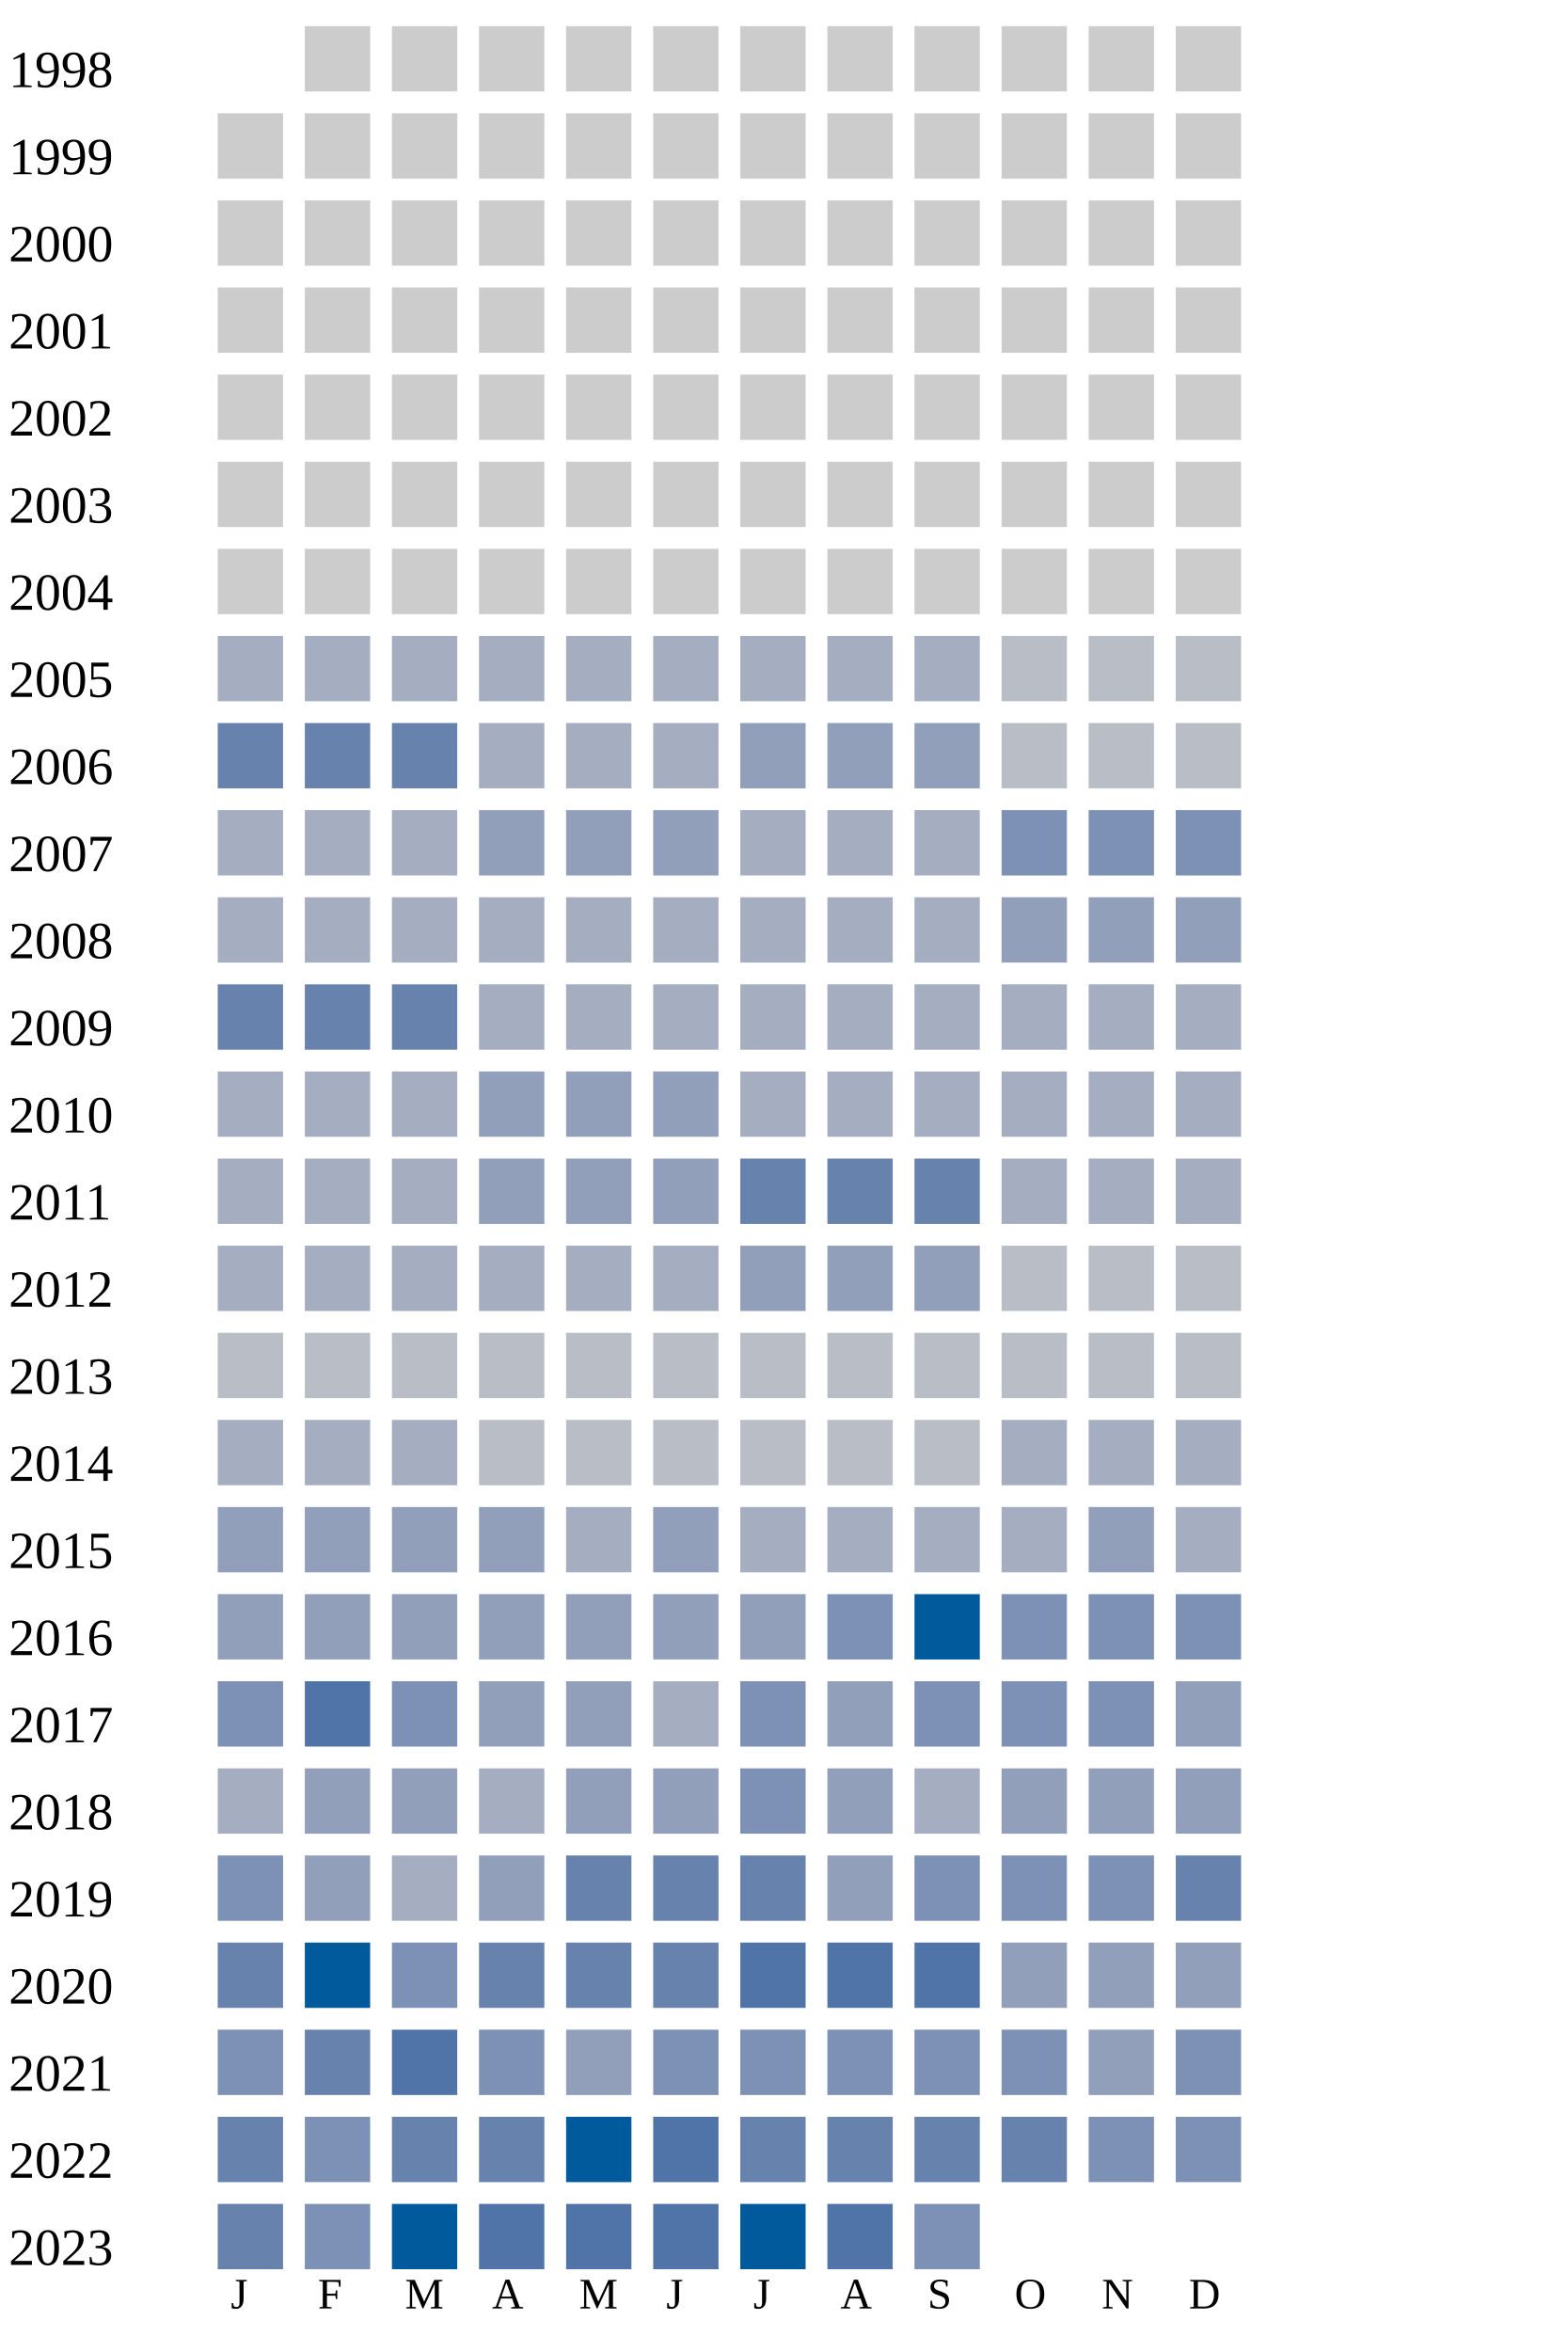
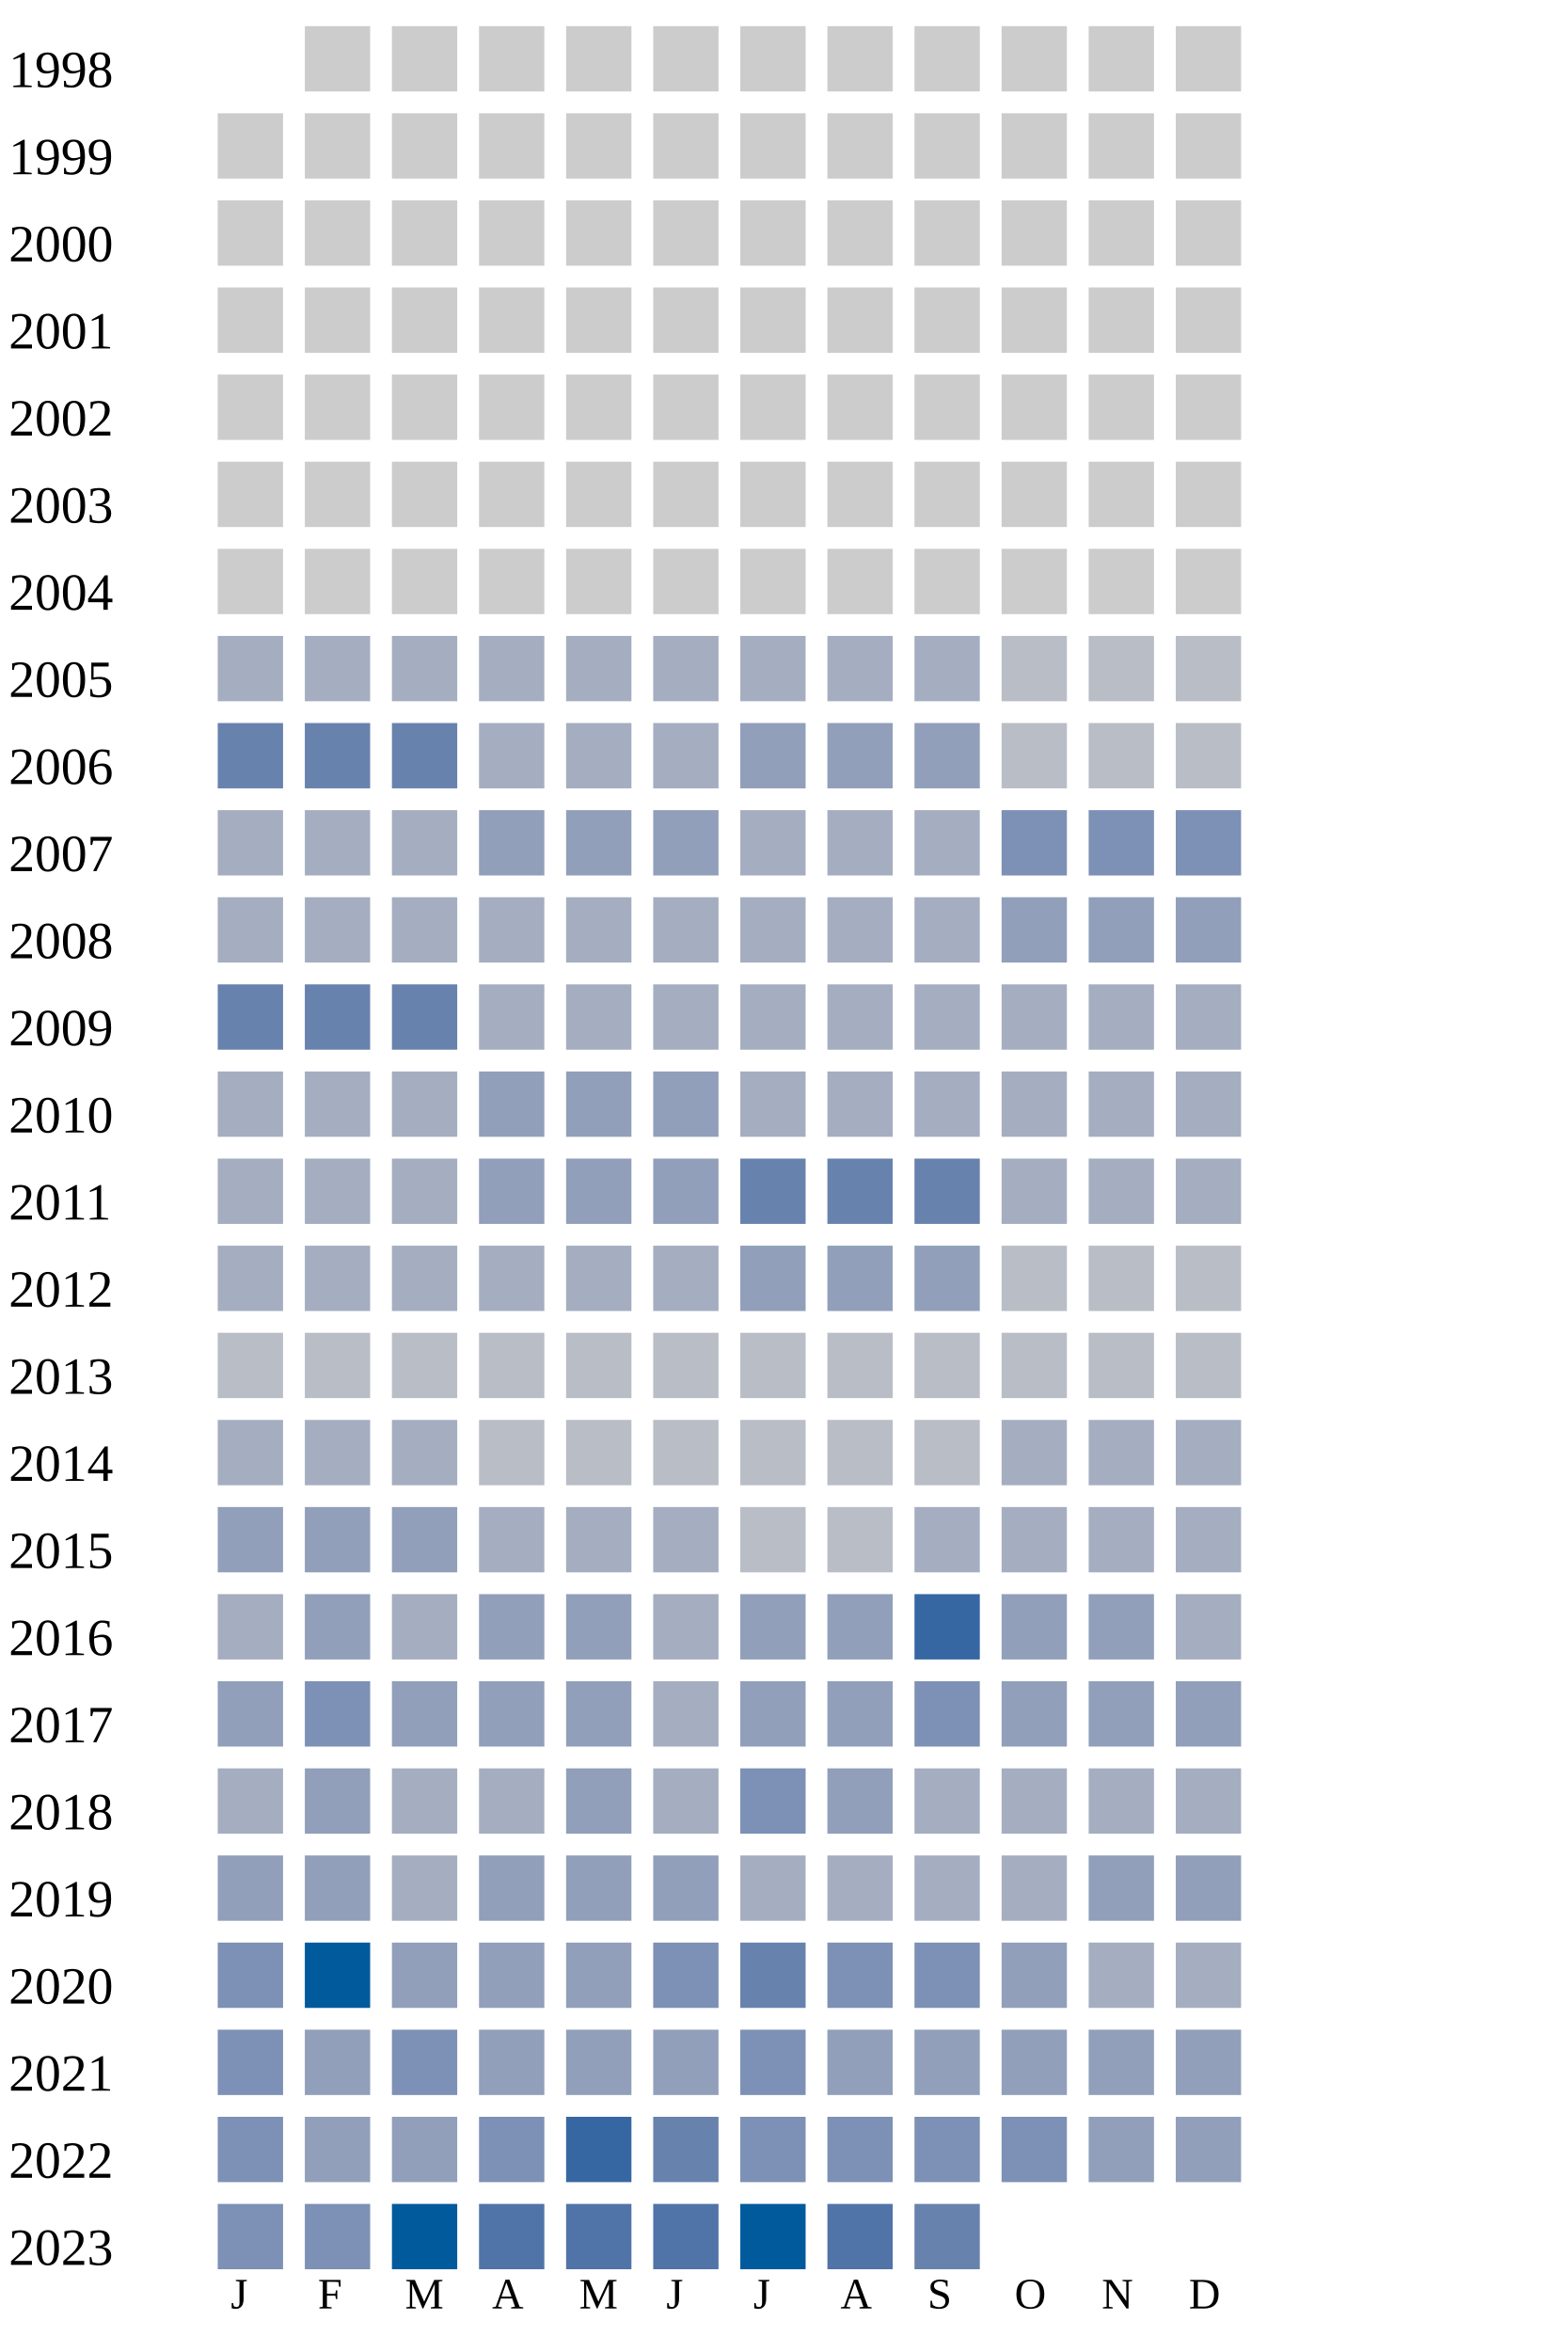
<svg xmlns="http://www.w3.org/2000/svg" width="360" height="540">
  <g transform="translate(0 0)">
    <text x="2" y="20">1998</text>
    <rect x="70" y="6" width="15" height="15" fill="#cccccc" />
    <rect x="90" y="6" width="15" height="15" fill="#cccccc" />
    <rect x="110" y="6" width="15" height="15" fill="#cccccc" />
    <rect x="130" y="6" width="15" height="15" fill="#cccccc" />
    <rect x="150" y="6" width="15" height="15" fill="#cccccc" />
    <rect x="170" y="6" width="15" height="15" fill="#cccccc" />
    <rect x="190" y="6" width="15" height="15" fill="#cccccc" />
    <rect x="210" y="6" width="15" height="15" fill="#cccccc" />
    <rect x="230" y="6" width="15" height="15" fill="#cccccc" />
    <rect x="250" y="6" width="15" height="15" fill="#cccccc" />
    <rect x="270" y="6" width="15" height="15" fill="#cccccc" />
  </g>
  <g transform="translate(0 20)">
    <text x="2" y="20">1999</text>
    <rect x="50" y="6" width="15" height="15" fill="#cccccc" />
    <rect x="70" y="6" width="15" height="15" fill="#cccccc" />
    <rect x="90" y="6" width="15" height="15" fill="#cccccc" />
    <rect x="110" y="6" width="15" height="15" fill="#cccccc" />
    <rect x="130" y="6" width="15" height="15" fill="#cccccc" />
    <rect x="150" y="6" width="15" height="15" fill="#cccccc" />
    <rect x="170" y="6" width="15" height="15" fill="#cccccc" />
    <rect x="190" y="6" width="15" height="15" fill="#cccccc" />
    <rect x="210" y="6" width="15" height="15" fill="#cccccc" />
    <rect x="230" y="6" width="15" height="15" fill="#cccccc" />
    <rect x="250" y="6" width="15" height="15" fill="#cccccc" />
    <rect x="270" y="6" width="15" height="15" fill="#cccccc" />
  </g>
  <g transform="translate(0 40)">
    <text x="2" y="20">2000</text>
    <rect x="50" y="6" width="15" height="15" fill="#cccccc" />
    <rect x="70" y="6" width="15" height="15" fill="#cccccc" />
    <rect x="90" y="6" width="15" height="15" fill="#cccccc" />
    <rect x="110" y="6" width="15" height="15" fill="#cccccc" />
    <rect x="130" y="6" width="15" height="15" fill="#cccccc" />
    <rect x="150" y="6" width="15" height="15" fill="#cccccc" />
    <rect x="170" y="6" width="15" height="15" fill="#cccccc" />
    <rect x="190" y="6" width="15" height="15" fill="#cccccc" />
    <rect x="210" y="6" width="15" height="15" fill="#cccccc" />
    <rect x="230" y="6" width="15" height="15" fill="#cccccc" />
    <rect x="250" y="6" width="15" height="15" fill="#cccccc" />
    <rect x="270" y="6" width="15" height="15" fill="#cccccc" />
  </g>
  <g transform="translate(0 60)">
    <text x="2" y="20">2001</text>
    <rect x="50" y="6" width="15" height="15" fill="#cccccc" />
    <rect x="70" y="6" width="15" height="15" fill="#cccccc" />
    <rect x="90" y="6" width="15" height="15" fill="#cccccc" />
    <rect x="110" y="6" width="15" height="15" fill="#cccccc" />
    <rect x="130" y="6" width="15" height="15" fill="#cccccc" />
    <rect x="150" y="6" width="15" height="15" fill="#cccccc" />
    <rect x="170" y="6" width="15" height="15" fill="#cccccc" />
    <rect x="190" y="6" width="15" height="15" fill="#cccccc" />
    <rect x="210" y="6" width="15" height="15" fill="#cccccc" />
    <rect x="230" y="6" width="15" height="15" fill="#cccccc" />
    <rect x="250" y="6" width="15" height="15" fill="#cccccc" />
    <rect x="270" y="6" width="15" height="15" fill="#cccccc" />
  </g>
  <g transform="translate(0 80)">
    <text x="2" y="20">2002</text>
    <rect x="50" y="6" width="15" height="15" fill="#cccccc" />
    <rect x="70" y="6" width="15" height="15" fill="#cccccc" />
    <rect x="90" y="6" width="15" height="15" fill="#cccccc" />
    <rect x="110" y="6" width="15" height="15" fill="#cccccc" />
    <rect x="130" y="6" width="15" height="15" fill="#cccccc" />
    <rect x="150" y="6" width="15" height="15" fill="#cccccc" />
    <rect x="170" y="6" width="15" height="15" fill="#cccccc" />
    <rect x="190" y="6" width="15" height="15" fill="#cccccc" />
    <rect x="210" y="6" width="15" height="15" fill="#cccccc" />
    <rect x="230" y="6" width="15" height="15" fill="#cccccc" />
    <rect x="250" y="6" width="15" height="15" fill="#cccccc" />
    <rect x="270" y="6" width="15" height="15" fill="#cccccc" />
  </g>
  <g transform="translate(0 100)">
    <text x="2" y="20">2003</text>
    <rect x="50" y="6" width="15" height="15" fill="#cccccc" />
    <rect x="70" y="6" width="15" height="15" fill="#cccccc" />
    <rect x="90" y="6" width="15" height="15" fill="#cccccc" />
    <rect x="110" y="6" width="15" height="15" fill="#cccccc" />
    <rect x="130" y="6" width="15" height="15" fill="#cccccc" />
    <rect x="150" y="6" width="15" height="15" fill="#cccccc" />
    <rect x="170" y="6" width="15" height="15" fill="#cccccc" />
    <rect x="190" y="6" width="15" height="15" fill="#cccccc" />
    <rect x="210" y="6" width="15" height="15" fill="#cccccc" />
    <rect x="230" y="6" width="15" height="15" fill="#cccccc" />
    <rect x="250" y="6" width="15" height="15" fill="#cccccc" />
    <rect x="270" y="6" width="15" height="15" fill="#cccccc" />
  </g>
  <g transform="translate(0 120)">
    <text x="2" y="20">2004</text>
    <rect x="50" y="6" width="15" height="15" fill="#cccccc" />
    <rect x="70" y="6" width="15" height="15" fill="#cccccc" />
    <rect x="90" y="6" width="15" height="15" fill="#cccccc" />
    <rect x="110" y="6" width="15" height="15" fill="#cccccc" />
    <rect x="130" y="6" width="15" height="15" fill="#cccccc" />
    <rect x="150" y="6" width="15" height="15" fill="#cccccc" />
    <rect x="170" y="6" width="15" height="15" fill="#cccccc" />
    <rect x="190" y="6" width="15" height="15" fill="#cccccc" />
    <rect x="210" y="6" width="15" height="15" fill="#cccccc" />
    <rect x="230" y="6" width="15" height="15" fill="#cccccc" />
    <rect x="250" y="6" width="15" height="15" fill="#cccccc" />
    <rect x="270" y="6" width="15" height="15" fill="#cccccc" />
  </g>
  <g transform="translate(0 140)">
    <text x="2" y="20">2005</text>
    <rect x="50" y="6" width="15" height="15" fill="#a5aec0" />
    <rect x="70" y="6" width="15" height="15" fill="#a5aec0" />
    <rect x="90" y="6" width="15" height="15" fill="#a5aec0" />
    <rect x="110" y="6" width="15" height="15" fill="#a5aec0" />
    <rect x="130" y="6" width="15" height="15" fill="#a5aec0" />
    <rect x="150" y="6" width="15" height="15" fill="#a5aec0" />
    <rect x="170" y="6" width="15" height="15" fill="#a5aec0" />
    <rect x="190" y="6" width="15" height="15" fill="#a5aec0" />
    <rect x="210" y="6" width="15" height="15" fill="#a5aec0" />
    <rect x="230" y="6" width="15" height="15" fill="#b9bdc6" />
    <rect x="250" y="6" width="15" height="15" fill="#b9bdc6" />
    <rect x="270" y="6" width="15" height="15" fill="#b9bdc6" />
  </g>
  <g transform="translate(0 160)">
    <text x="2" y="20">2006</text>
    <rect x="50" y="6" width="15" height="15" fill="#6882ae" />
    <rect x="70" y="6" width="15" height="15" fill="#6882ae" />
    <rect x="90" y="6" width="15" height="15" fill="#6882ae" />
    <rect x="110" y="6" width="15" height="15" fill="#a5aec0" />
    <rect x="130" y="6" width="15" height="15" fill="#a5aec0" />
    <rect x="150" y="6" width="15" height="15" fill="#a5aec0" />
    <rect x="170" y="6" width="15" height="15" fill="#919fba" />
    <rect x="190" y="6" width="15" height="15" fill="#919fba" />
    <rect x="210" y="6" width="15" height="15" fill="#919fba" />
    <rect x="230" y="6" width="15" height="15" fill="#b9bdc6" />
    <rect x="250" y="6" width="15" height="15" fill="#b9bdc6" />
    <rect x="270" y="6" width="15" height="15" fill="#b9bdc6" />
  </g>
  <g transform="translate(0 180)">
    <text x="2" y="20">2007</text>
    <rect x="50" y="6" width="15" height="15" fill="#a5aec0" />
    <rect x="70" y="6" width="15" height="15" fill="#a5aec0" />
    <rect x="90" y="6" width="15" height="15" fill="#a5aec0" />
    <rect x="110" y="6" width="15" height="15" fill="#919fba" />
    <rect x="130" y="6" width="15" height="15" fill="#919fba" />
    <rect x="150" y="6" width="15" height="15" fill="#919fba" />
    <rect x="170" y="6" width="15" height="15" fill="#a5aec0" />
    <rect x="190" y="6" width="15" height="15" fill="#a5aec0" />
    <rect x="210" y="6" width="15" height="15" fill="#a5aec0" />
    <rect x="230" y="6" width="15" height="15" fill="#7d90b5" />
    <rect x="250" y="6" width="15" height="15" fill="#7d90b5" />
    <rect x="270" y="6" width="15" height="15" fill="#7d90b5" />
  </g>
  <g transform="translate(0 200)">
    <text x="2" y="20">2008</text>
    <rect x="50" y="6" width="15" height="15" fill="#a5aec0" />
    <rect x="70" y="6" width="15" height="15" fill="#a5aec0" />
    <rect x="90" y="6" width="15" height="15" fill="#a5aec0" />
    <rect x="110" y="6" width="15" height="15" fill="#a5aec0" />
    <rect x="130" y="6" width="15" height="15" fill="#a5aec0" />
    <rect x="150" y="6" width="15" height="15" fill="#a5aec0" />
    <rect x="170" y="6" width="15" height="15" fill="#a5aec0" />
    <rect x="190" y="6" width="15" height="15" fill="#a5aec0" />
    <rect x="210" y="6" width="15" height="15" fill="#a5aec0" />
    <rect x="230" y="6" width="15" height="15" fill="#919fba" />
    <rect x="250" y="6" width="15" height="15" fill="#919fba" />
    <rect x="270" y="6" width="15" height="15" fill="#919fba" />
  </g>
  <g transform="translate(0 220)">
    <text x="2" y="20">2009</text>
    <rect x="50" y="6" width="15" height="15" fill="#6882ae" />
    <rect x="70" y="6" width="15" height="15" fill="#6882ae" />
    <rect x="90" y="6" width="15" height="15" fill="#6882ae" />
    <rect x="110" y="6" width="15" height="15" fill="#a5aec0" />
    <rect x="130" y="6" width="15" height="15" fill="#a5aec0" />
    <rect x="150" y="6" width="15" height="15" fill="#a5aec0" />
    <rect x="170" y="6" width="15" height="15" fill="#a5aec0" />
    <rect x="190" y="6" width="15" height="15" fill="#a5aec0" />
    <rect x="210" y="6" width="15" height="15" fill="#a5aec0" />
    <rect x="230" y="6" width="15" height="15" fill="#a5aec0" />
    <rect x="250" y="6" width="15" height="15" fill="#a5aec0" />
    <rect x="270" y="6" width="15" height="15" fill="#a5aec0" />
  </g>
  <g transform="translate(0 240)">
    <text x="2" y="20">2010</text>
    <rect x="50" y="6" width="15" height="15" fill="#a5aec0" />
    <rect x="70" y="6" width="15" height="15" fill="#a5aec0" />
    <rect x="90" y="6" width="15" height="15" fill="#a5aec0" />
    <rect x="110" y="6" width="15" height="15" fill="#919fba" />
    <rect x="130" y="6" width="15" height="15" fill="#919fba" />
    <rect x="150" y="6" width="15" height="15" fill="#919fba" />
    <rect x="170" y="6" width="15" height="15" fill="#a5aec0" />
    <rect x="190" y="6" width="15" height="15" fill="#a5aec0" />
    <rect x="210" y="6" width="15" height="15" fill="#a5aec0" />
    <rect x="230" y="6" width="15" height="15" fill="#a5aec0" />
    <rect x="250" y="6" width="15" height="15" fill="#a5aec0" />
    <rect x="270" y="6" width="15" height="15" fill="#a5aec0" />
  </g>
  <g transform="translate(0 260)">
    <text x="2" y="20">2011</text>
    <rect x="50" y="6" width="15" height="15" fill="#a5aec0" />
    <rect x="70" y="6" width="15" height="15" fill="#a5aec0" />
    <rect x="90" y="6" width="15" height="15" fill="#a5aec0" />
    <rect x="110" y="6" width="15" height="15" fill="#919fba" />
    <rect x="130" y="6" width="15" height="15" fill="#919fba" />
    <rect x="150" y="6" width="15" height="15" fill="#919fba" />
    <rect x="170" y="6" width="15" height="15" fill="#6882ae" />
    <rect x="190" y="6" width="15" height="15" fill="#6882ae" />
    <rect x="210" y="6" width="15" height="15" fill="#6882ae" />
    <rect x="230" y="6" width="15" height="15" fill="#a5aec0" />
    <rect x="250" y="6" width="15" height="15" fill="#a5aec0" />
    <rect x="270" y="6" width="15" height="15" fill="#a5aec0" />
  </g>
  <g transform="translate(0 280)">
    <text x="2" y="20">2012</text>
    <rect x="50" y="6" width="15" height="15" fill="#a5aec0" />
    <rect x="70" y="6" width="15" height="15" fill="#a5aec0" />
    <rect x="90" y="6" width="15" height="15" fill="#a5aec0" />
    <rect x="110" y="6" width="15" height="15" fill="#a5aec0" />
    <rect x="130" y="6" width="15" height="15" fill="#a5aec0" />
    <rect x="150" y="6" width="15" height="15" fill="#a5aec0" />
    <rect x="170" y="6" width="15" height="15" fill="#919fba" />
    <rect x="190" y="6" width="15" height="15" fill="#919fba" />
    <rect x="210" y="6" width="15" height="15" fill="#919fba" />
    <rect x="230" y="6" width="15" height="15" fill="#b9bdc6" />
    <rect x="250" y="6" width="15" height="15" fill="#b9bdc6" />
    <rect x="270" y="6" width="15" height="15" fill="#b9bdc6" />
  </g>
  <g transform="translate(0 300)">
    <text x="2" y="20">2013</text>
    <rect x="50" y="6" width="15" height="15" fill="#b9bdc6" />
    <rect x="70" y="6" width="15" height="15" fill="#b9bdc6" />
    <rect x="90" y="6" width="15" height="15" fill="#b9bdc6" />
    <rect x="110" y="6" width="15" height="15" fill="#b9bdc6" />
    <rect x="130" y="6" width="15" height="15" fill="#b9bdc6" />
    <rect x="150" y="6" width="15" height="15" fill="#b9bdc6" />
    <rect x="170" y="6" width="15" height="15" fill="#b9bdc6" />
    <rect x="190" y="6" width="15" height="15" fill="#b9bdc6" />
    <rect x="210" y="6" width="15" height="15" fill="#b9bdc6" />
    <rect x="230" y="6" width="15" height="15" fill="#b9bdc6" />
    <rect x="250" y="6" width="15" height="15" fill="#b9bdc6" />
    <rect x="270" y="6" width="15" height="15" fill="#b9bdc6" />
  </g>
  <g transform="translate(0 320)">
    <text x="2" y="20">2014</text>
    <rect x="50" y="6" width="15" height="15" fill="#a5aec0" />
    <rect x="70" y="6" width="15" height="15" fill="#a5aec0" />
    <rect x="90" y="6" width="15" height="15" fill="#a5aec0" />
    <rect x="110" y="6" width="15" height="15" fill="#b9bdc6" />
    <rect x="130" y="6" width="15" height="15" fill="#b9bdc6" />
    <rect x="150" y="6" width="15" height="15" fill="#b9bdc6" />
    <rect x="170" y="6" width="15" height="15" fill="#b9bdc6" />
    <rect x="190" y="6" width="15" height="15" fill="#b9bdc6" />
    <rect x="210" y="6" width="15" height="15" fill="#b9bdc6" />
    <rect x="230" y="6" width="15" height="15" fill="#a5aec0" />
    <rect x="250" y="6" width="15" height="15" fill="#a5aec0" />
    <rect x="270" y="6" width="15" height="15" fill="#a5aec0" />
  </g>
  <g transform="translate(0 340)">
    <text x="2" y="20">2015</text>
    <rect x="50" y="6" width="15" height="15" fill="#919fba" />
    <rect x="70" y="6" width="15" height="15" fill="#919fba" />
    <rect x="90" y="6" width="15" height="15" fill="#919fba" />
-     <rect x="110" y="6" width="15" height="15" fill="#919fba" />
-     <rect x="130" y="6" width="15" height="15" fill="#a5aec0" />
-     <rect x="150" y="6" width="15" height="15" fill="#919fba" />
-     <rect x="170" y="6" width="15" height="15" fill="#a5aec0" />
-     <rect x="190" y="6" width="15" height="15" fill="#a5aec0" />
-     <rect x="210" y="6" width="15" height="15" fill="#a5aec0" />
-     <rect x="230" y="6" width="15" height="15" fill="#a5aec0" />
-     <rect x="250" y="6" width="15" height="15" fill="#919fba" />
+     <rect x="110" y="6" width="15" height="15" fill="#a5aec0" />
+     <rect x="130" y="6" width="15" height="15" fill="#a5aec0" />
+     <rect x="150" y="6" width="15" height="15" fill="#a5aec0" />
+     <rect x="170" y="6" width="15" height="15" fill="#b9bdc6" />
+     <rect x="190" y="6" width="15" height="15" fill="#b9bdc6" />
+     <rect x="210" y="6" width="15" height="15" fill="#a5aec0" />
+     <rect x="230" y="6" width="15" height="15" fill="#a5aec0" />
+     <rect x="250" y="6" width="15" height="15" fill="#a5aec0" />
    <rect x="270" y="6" width="15" height="15" fill="#a5aec0" />
  </g>
  <g transform="translate(0 360)">
    <text x="2" y="20">2016</text>
-     <rect x="50" y="6" width="15" height="15" fill="#919fba" />
-     <rect x="70" y="6" width="15" height="15" fill="#919fba" />
-     <rect x="90" y="6" width="15" height="15" fill="#919fba" />
-     <rect x="110" y="6" width="15" height="15" fill="#919fba" />
-     <rect x="130" y="6" width="15" height="15" fill="#919fba" />
-     <rect x="150" y="6" width="15" height="15" fill="#919fba" />
+     <rect x="50" y="6" width="15" height="15" fill="#a5aec0" />
+     <rect x="70" y="6" width="15" height="15" fill="#919fba" />
+     <rect x="90" y="6" width="15" height="15" fill="#a5aec0" />
+     <rect x="110" y="6" width="15" height="15" fill="#919fba" />
+     <rect x="130" y="6" width="15" height="15" fill="#919fba" />
+     <rect x="150" y="6" width="15" height="15" fill="#a5aec0" />
    <rect x="170" y="6" width="15" height="15" fill="#919fba" />
-     <rect x="190" y="6" width="15" height="15" fill="#7d90b5" />
-     <rect x="210" y="6" width="15" height="15" fill="#005a9c" />
-     <rect x="230" y="6" width="15" height="15" fill="#7d90b5" />
-     <rect x="250" y="6" width="15" height="15" fill="#7d90b5" />
-     <rect x="270" y="6" width="15" height="15" fill="#7d90b5" />
+     <rect x="190" y="6" width="15" height="15" fill="#919fba" />
+     <rect x="210" y="6" width="15" height="15" fill="#3667a2" />
+     <rect x="230" y="6" width="15" height="15" fill="#919fba" />
+     <rect x="250" y="6" width="15" height="15" fill="#919fba" />
+     <rect x="270" y="6" width="15" height="15" fill="#a5aec0" />
  </g>
  <g transform="translate(0 380)">
    <text x="2" y="20">2017</text>
-     <rect x="50" y="6" width="15" height="15" fill="#7d90b5" />
-     <rect x="70" y="6" width="15" height="15" fill="#5174a8" />
-     <rect x="90" y="6" width="15" height="15" fill="#7d90b5" />
-     <rect x="110" y="6" width="15" height="15" fill="#919fba" />
-     <rect x="130" y="6" width="15" height="15" fill="#919fba" />
-     <rect x="150" y="6" width="15" height="15" fill="#a5aec0" />
-     <rect x="170" y="6" width="15" height="15" fill="#7d90b5" />
+     <rect x="50" y="6" width="15" height="15" fill="#919fba" />
+     <rect x="70" y="6" width="15" height="15" fill="#7d90b5" />
+     <rect x="90" y="6" width="15" height="15" fill="#919fba" />
+     <rect x="110" y="6" width="15" height="15" fill="#919fba" />
+     <rect x="130" y="6" width="15" height="15" fill="#919fba" />
+     <rect x="150" y="6" width="15" height="15" fill="#a5aec0" />
+     <rect x="170" y="6" width="15" height="15" fill="#919fba" />
    <rect x="190" y="6" width="15" height="15" fill="#919fba" />
    <rect x="210" y="6" width="15" height="15" fill="#7d90b5" />
-     <rect x="230" y="6" width="15" height="15" fill="#7d90b5" />
-     <rect x="250" y="6" width="15" height="15" fill="#7d90b5" />
+     <rect x="230" y="6" width="15" height="15" fill="#919fba" />
+     <rect x="250" y="6" width="15" height="15" fill="#919fba" />
    <rect x="270" y="6" width="15" height="15" fill="#919fba" />
  </g>
  <g transform="translate(0 400)">
    <text x="2" y="20">2018</text>
    <rect x="50" y="6" width="15" height="15" fill="#a5aec0" />
    <rect x="70" y="6" width="15" height="15" fill="#919fba" />
-     <rect x="90" y="6" width="15" height="15" fill="#919fba" />
-     <rect x="110" y="6" width="15" height="15" fill="#a5aec0" />
-     <rect x="130" y="6" width="15" height="15" fill="#919fba" />
-     <rect x="150" y="6" width="15" height="15" fill="#919fba" />
+     <rect x="90" y="6" width="15" height="15" fill="#a5aec0" />
+     <rect x="110" y="6" width="15" height="15" fill="#a5aec0" />
+     <rect x="130" y="6" width="15" height="15" fill="#919fba" />
+     <rect x="150" y="6" width="15" height="15" fill="#a5aec0" />
    <rect x="170" y="6" width="15" height="15" fill="#7d90b5" />
    <rect x="190" y="6" width="15" height="15" fill="#919fba" />
    <rect x="210" y="6" width="15" height="15" fill="#a5aec0" />
-     <rect x="230" y="6" width="15" height="15" fill="#919fba" />
-     <rect x="250" y="6" width="15" height="15" fill="#919fba" />
-     <rect x="270" y="6" width="15" height="15" fill="#919fba" />
+     <rect x="230" y="6" width="15" height="15" fill="#a5aec0" />
+     <rect x="250" y="6" width="15" height="15" fill="#a5aec0" />
+     <rect x="270" y="6" width="15" height="15" fill="#a5aec0" />
  </g>
  <g transform="translate(0 420)">
    <text x="2" y="20">2019</text>
-     <rect x="50" y="6" width="15" height="15" fill="#7d90b5" />
-     <rect x="70" y="6" width="15" height="15" fill="#919fba" />
-     <rect x="90" y="6" width="15" height="15" fill="#a5aec0" />
-     <rect x="110" y="6" width="15" height="15" fill="#919fba" />
-     <rect x="130" y="6" width="15" height="15" fill="#6882ae" />
-     <rect x="150" y="6" width="15" height="15" fill="#6882ae" />
-     <rect x="170" y="6" width="15" height="15" fill="#6882ae" />
-     <rect x="190" y="6" width="15" height="15" fill="#919fba" />
-     <rect x="210" y="6" width="15" height="15" fill="#7d90b5" />
-     <rect x="230" y="6" width="15" height="15" fill="#7d90b5" />
-     <rect x="250" y="6" width="15" height="15" fill="#7d90b5" />
-     <rect x="270" y="6" width="15" height="15" fill="#6882ae" />
+     <rect x="50" y="6" width="15" height="15" fill="#919fba" />
+     <rect x="70" y="6" width="15" height="15" fill="#919fba" />
+     <rect x="90" y="6" width="15" height="15" fill="#a5aec0" />
+     <rect x="110" y="6" width="15" height="15" fill="#919fba" />
+     <rect x="130" y="6" width="15" height="15" fill="#919fba" />
+     <rect x="150" y="6" width="15" height="15" fill="#919fba" />
+     <rect x="170" y="6" width="15" height="15" fill="#a5aec0" />
+     <rect x="190" y="6" width="15" height="15" fill="#a5aec0" />
+     <rect x="210" y="6" width="15" height="15" fill="#a5aec0" />
+     <rect x="230" y="6" width="15" height="15" fill="#a5aec0" />
+     <rect x="250" y="6" width="15" height="15" fill="#919fba" />
+     <rect x="270" y="6" width="15" height="15" fill="#919fba" />
  </g>
  <g transform="translate(0 440)">
    <text x="2" y="20">2020</text>
-     <rect x="50" y="6" width="15" height="15" fill="#6882ae" />
+     <rect x="50" y="6" width="15" height="15" fill="#7d90b5" />
    <rect x="70" y="6" width="15" height="15" fill="#005a9c" />
-     <rect x="90" y="6" width="15" height="15" fill="#7d90b5" />
-     <rect x="110" y="6" width="15" height="15" fill="#6882ae" />
-     <rect x="130" y="6" width="15" height="15" fill="#6882ae" />
-     <rect x="150" y="6" width="15" height="15" fill="#6882ae" />
-     <rect x="170" y="6" width="15" height="15" fill="#5174a8" />
-     <rect x="190" y="6" width="15" height="15" fill="#5174a8" />
-     <rect x="210" y="6" width="15" height="15" fill="#5174a8" />
+     <rect x="90" y="6" width="15" height="15" fill="#919fba" />
+     <rect x="110" y="6" width="15" height="15" fill="#919fba" />
+     <rect x="130" y="6" width="15" height="15" fill="#919fba" />
+     <rect x="150" y="6" width="15" height="15" fill="#7d90b5" />
+     <rect x="170" y="6" width="15" height="15" fill="#6882ae" />
+     <rect x="190" y="6" width="15" height="15" fill="#7d90b5" />
+     <rect x="210" y="6" width="15" height="15" fill="#7d90b5" />
    <rect x="230" y="6" width="15" height="15" fill="#919fba" />
-     <rect x="250" y="6" width="15" height="15" fill="#919fba" />
-     <rect x="270" y="6" width="15" height="15" fill="#919fba" />
+     <rect x="250" y="6" width="15" height="15" fill="#a5aec0" />
+     <rect x="270" y="6" width="15" height="15" fill="#a5aec0" />
  </g>
  <g transform="translate(0 460)">
    <text x="2" y="20">2021</text>
    <rect x="50" y="6" width="15" height="15" fill="#7d90b5" />
-     <rect x="70" y="6" width="15" height="15" fill="#6882ae" />
-     <rect x="90" y="6" width="15" height="15" fill="#5174a8" />
+     <rect x="70" y="6" width="15" height="15" fill="#919fba" />
+     <rect x="90" y="6" width="15" height="15" fill="#7d90b5" />
+     <rect x="110" y="6" width="15" height="15" fill="#919fba" />
+     <rect x="130" y="6" width="15" height="15" fill="#919fba" />
+     <rect x="150" y="6" width="15" height="15" fill="#919fba" />
+     <rect x="170" y="6" width="15" height="15" fill="#7d90b5" />
+     <rect x="190" y="6" width="15" height="15" fill="#919fba" />
+     <rect x="210" y="6" width="15" height="15" fill="#919fba" />
+     <rect x="230" y="6" width="15" height="15" fill="#919fba" />
+     <rect x="250" y="6" width="15" height="15" fill="#919fba" />
+     <rect x="270" y="6" width="15" height="15" fill="#919fba" />
+   </g>
+   <g transform="translate(0 480)">
+     <text x="2" y="20">2022</text>
+     <rect x="50" y="6" width="15" height="15" fill="#7d90b5" />
+     <rect x="70" y="6" width="15" height="15" fill="#919fba" />
+     <rect x="90" y="6" width="15" height="15" fill="#919fba" />
    <rect x="110" y="6" width="15" height="15" fill="#7d90b5" />
-     <rect x="130" y="6" width="15" height="15" fill="#919fba" />
-     <rect x="150" y="6" width="15" height="15" fill="#7d90b5" />
+     <rect x="130" y="6" width="15" height="15" fill="#3667a2" />
+     <rect x="150" y="6" width="15" height="15" fill="#6882ae" />
    <rect x="170" y="6" width="15" height="15" fill="#7d90b5" />
    <rect x="190" y="6" width="15" height="15" fill="#7d90b5" />
    <rect x="210" y="6" width="15" height="15" fill="#7d90b5" />
    <rect x="230" y="6" width="15" height="15" fill="#7d90b5" />
    <rect x="250" y="6" width="15" height="15" fill="#919fba" />
-     <rect x="270" y="6" width="15" height="15" fill="#7d90b5" />
-   </g>
-   <g transform="translate(0 480)">
-     <text x="2" y="20">2022</text>
-     <rect x="50" y="6" width="15" height="15" fill="#6882ae" />
-     <rect x="70" y="6" width="15" height="15" fill="#7d90b5" />
-     <rect x="90" y="6" width="15" height="15" fill="#6882ae" />
-     <rect x="110" y="6" width="15" height="15" fill="#6882ae" />
-     <rect x="130" y="6" width="15" height="15" fill="#005a9c" />
-     <rect x="150" y="6" width="15" height="15" fill="#5174a8" />
-     <rect x="170" y="6" width="15" height="15" fill="#6882ae" />
-     <rect x="190" y="6" width="15" height="15" fill="#6882ae" />
-     <rect x="210" y="6" width="15" height="15" fill="#6882ae" />
-     <rect x="230" y="6" width="15" height="15" fill="#6882ae" />
-     <rect x="250" y="6" width="15" height="15" fill="#7d90b5" />
-     <rect x="270" y="6" width="15" height="15" fill="#7d90b5" />
+     <rect x="270" y="6" width="15" height="15" fill="#919fba" />
  </g>
  <g transform="translate(0 500)">
    <text x="2" y="20">2023</text>
-     <rect x="50" y="6" width="15" height="15" fill="#6882ae" />
+     <rect x="50" y="6" width="15" height="15" fill="#7d90b5" />
    <rect x="70" y="6" width="15" height="15" fill="#7d90b5" />
    <rect x="90" y="6" width="15" height="15" fill="#005a9c" />
    <rect x="110" y="6" width="15" height="15" fill="#5174a8" />
    <rect x="130" y="6" width="15" height="15" fill="#5174a8" />
    <rect x="150" y="6" width="15" height="15" fill="#5174a8" />
    <rect x="170" y="6" width="15" height="15" fill="#005a9c" />
    <rect x="190" y="6" width="15" height="15" fill="#5174a8" />
-     <rect x="210" y="6" width="15" height="15" fill="#7d90b5" />
+     <rect x="210" y="6" width="15" height="15" fill="#6882ae" />
  </g>
  <text style="font-size: 10px; text-align: center" x="53" y="530">J</text>
  <text style="font-size: 10px; text-align: center" x="73" y="530">F</text>
  <text style="font-size: 10px; text-align: center" x="93" y="530">M</text>
  <text style="font-size: 10px; text-align: center" x="113" y="530">A</text>
  <text style="font-size: 10px; text-align: center" x="133" y="530">M</text>
  <text style="font-size: 10px; text-align: center" x="153" y="530">J</text>
  <text style="font-size: 10px; text-align: center" x="173" y="530">J</text>
  <text style="font-size: 10px; text-align: center" x="193" y="530">A</text>
  <text style="font-size: 10px; text-align: center" x="213" y="530">S</text>
  <text style="font-size: 10px; text-align: center" x="233" y="530">O</text>
  <text style="font-size: 10px; text-align: center" x="253" y="530">N</text>
  <text style="font-size: 10px; text-align: center" x="273" y="530">D</text>
  <text style="font-size: 10px;" x="155" y="549">Less</text>
  <rect fill="#b9bdc6" width="10" height="10" x="180" y="540" />
  <rect fill="#919fba" width="10" height="10" x="195" y="540" />
  <rect fill="#6882ae" width="10" height="10" x="210" y="540" />
  <rect fill="#005a9c" width="10" height="10" x="225" y="540" />
  <text x="240" y="549" style="font-size: 10px;">More</text>
</svg>
